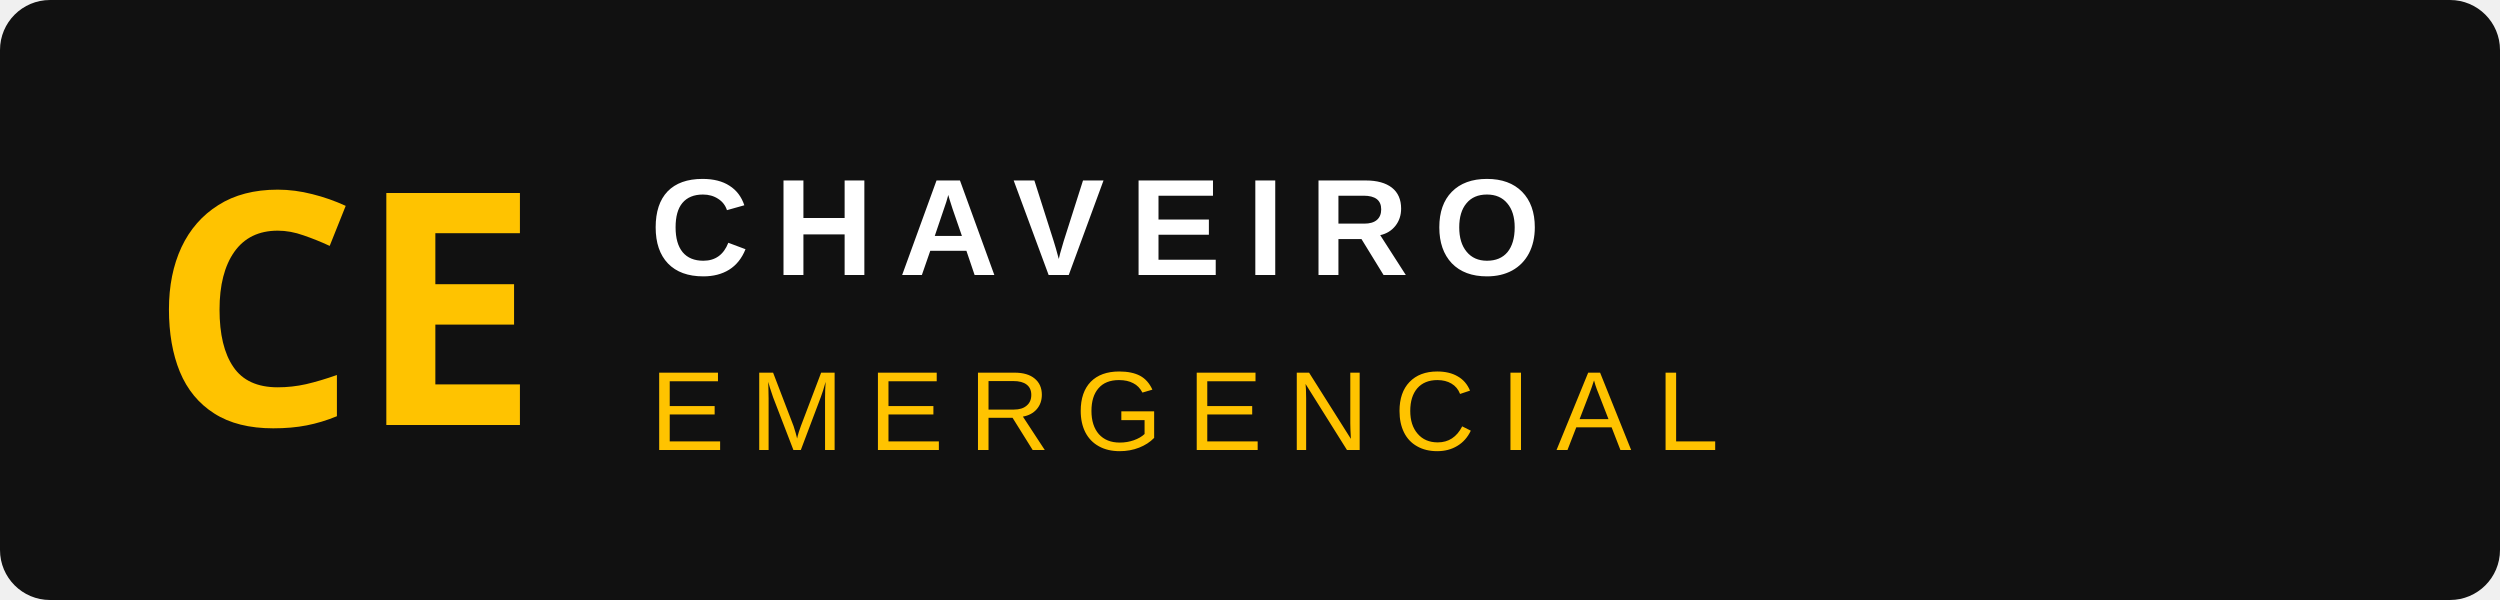
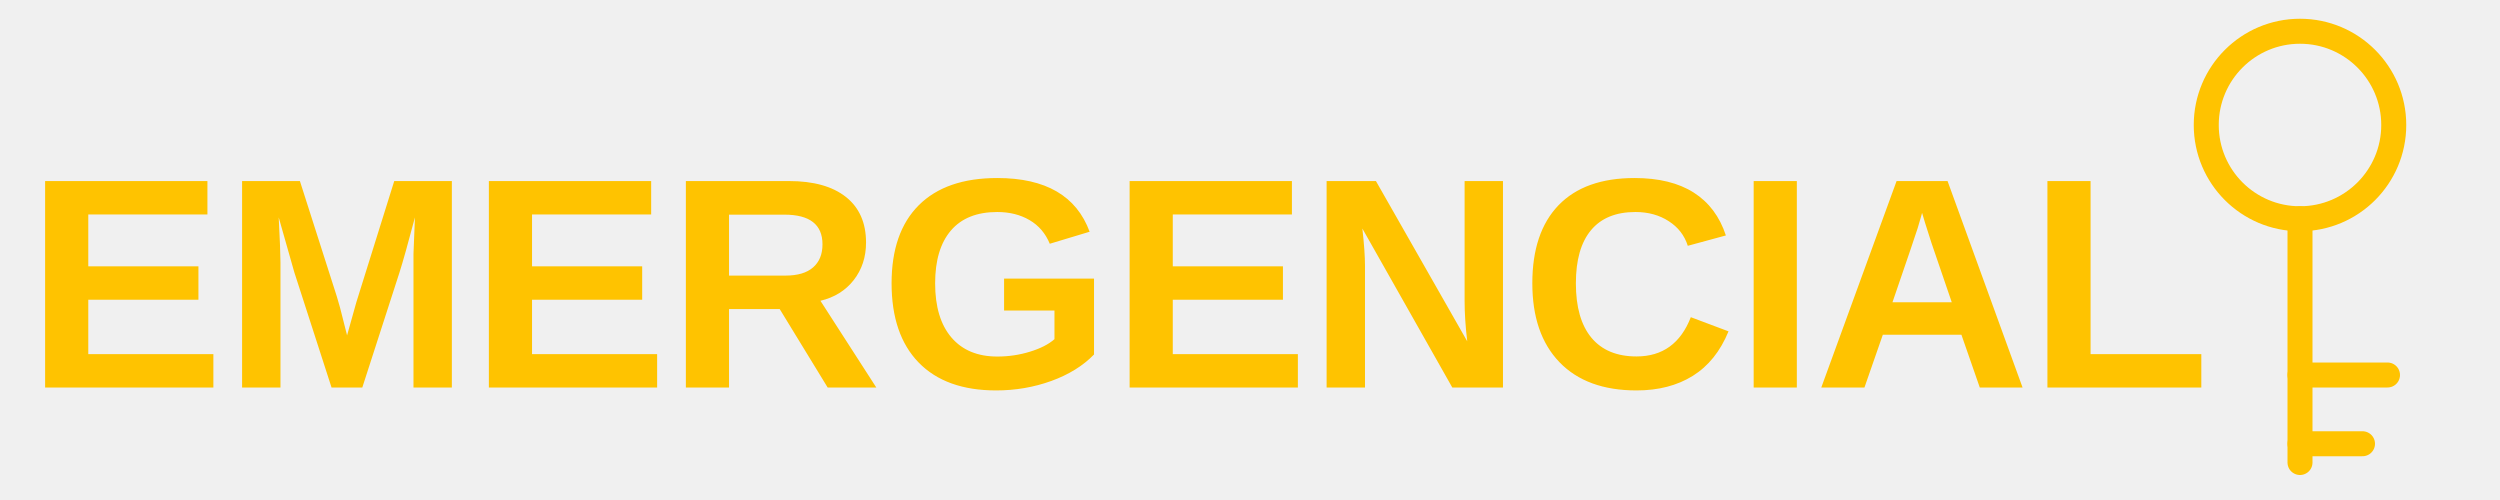
- <svg xmlns="http://www.w3.org/2000/svg" width="200" height="48" viewBox="0 0 200 48">
-   <rect width="200" height="48" rx="4" fill="#111111" />
-   <text x="12" y="34" font-family="Arial Black, sans-serif" font-size="26" font-weight="900" fill="#FFC300">CE</text>
-   <text x="52" y="22" font-family="Arial, sans-serif" font-size="11" font-weight="700" fill="#FFFFFF" letter-spacing="2">CHAVEIRO</text>
-   <text x="52" y="36" font-family="Arial, sans-serif" font-size="9" font-weight="400" fill="#FFC300" letter-spacing="2">EMERGENCIAL</text>
+ <svg xmlns="http://www.w3.org/2000/svg" viewBox="0 0 400 80" width="400" height="80">
+   <text x="4" y="62" font-family="'Arial Black', 'Arial Bold', Arial, sans-serif" font-size="48" font-weight="900" fill="#FFC300" letter-spacing="-0.5">EMERGENCIAL</text>
+   <circle cx="368" cy="20" r="15" fill="none" stroke="#FFC300" stroke-width="4" />
+   <line x1="368" y1="35" x2="368" y2="74" stroke="#FFC300" stroke-width="4" stroke-linecap="round" />
+   <line x1="368" y1="60" x2="382" y2="60" stroke="#FFC300" stroke-width="4" stroke-linecap="round" />
+   <line x1="368" y1="71" x2="378" y2="71" stroke="#FFC300" stroke-width="4" stroke-linecap="round" />
</svg>
